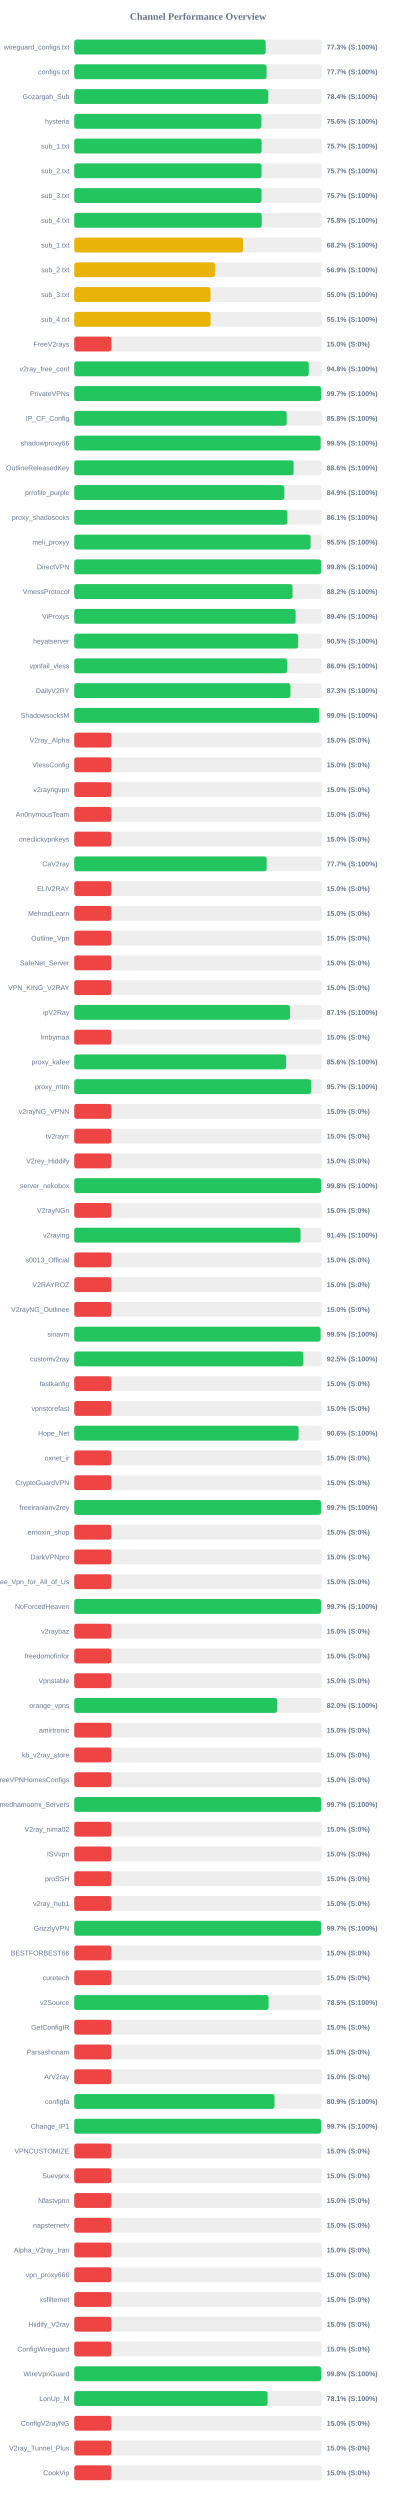
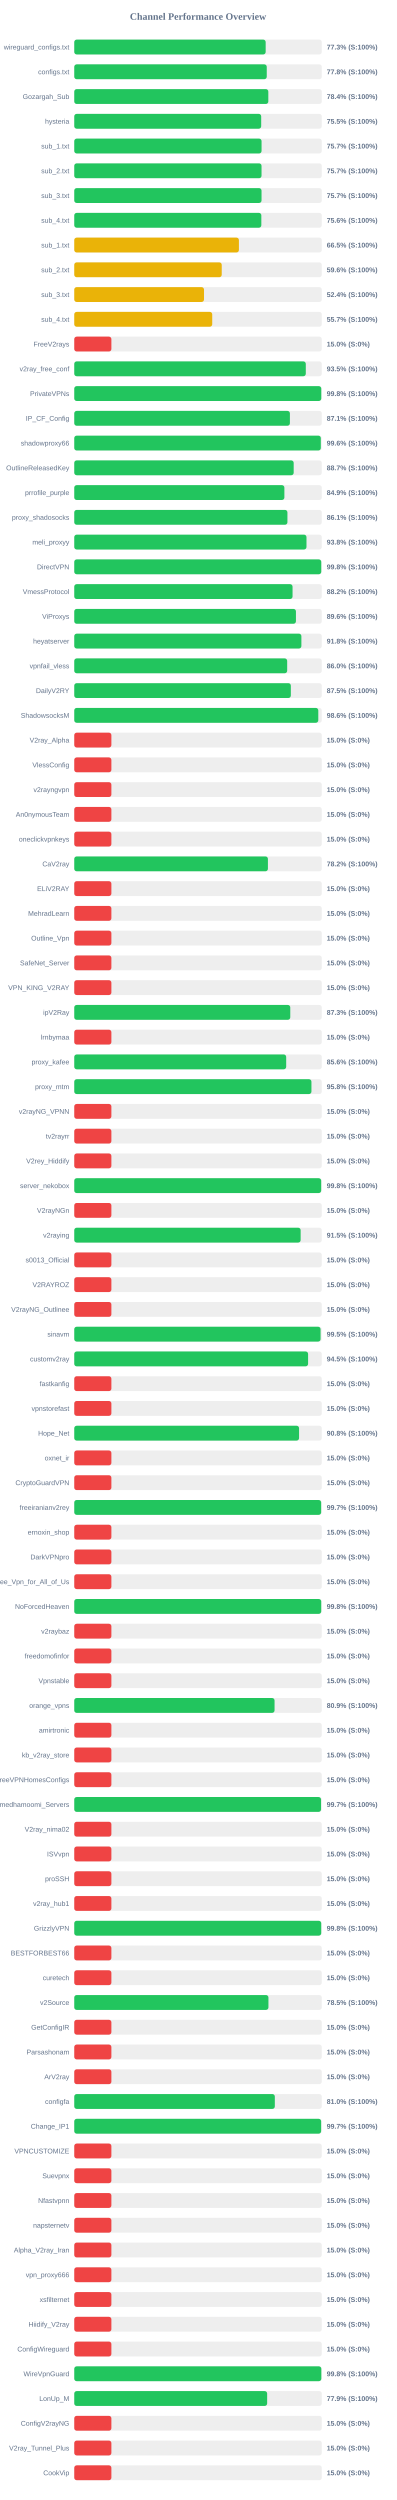
<svg xmlns="http://www.w3.org/2000/svg" width="800" height="5050" version="1.1">
  <style>
        .row { font: 14px Arial; fill: #64748b; }
        .score { font: bold 14px Arial; fill: #64748b; }
    </style>
  <text x="400" y="40" text-anchor="middle" font-size="20px" font-weight="bold" fill="#64748b">Channel Performance Overview</text>
  <rect x="150" y="80" width="500" height="30" fill="#eee" rx="5" />
-   <rect x="150" y="80" width="386.7" height="30" fill="#22c55e" rx="5" />
+   <rect x="150" y="80" width="386.65" height="30" fill="#22c55e" rx="5" />
  <text x="140" y="100" text-anchor="end" class="row">wireguard_configs.txt</text>
  <text x="660" y="100" text-anchor="start" class="score">77.3% (S:100%)</text>
  <rect x="150" y="130" width="500" height="30" fill="#eee" rx="5" />
-   <rect x="150" y="130" width="388.45" height="30" fill="#22c55e" rx="5" />
+   <rect x="150" y="130" width="388.85" height="30" fill="#22c55e" rx="5" />
  <text x="140" y="150" text-anchor="end" class="row">configs.txt</text>
-   <text x="660" y="150" text-anchor="start" class="score">77.7% (S:100%)</text>
+   <text x="660" y="150" text-anchor="start" class="score">77.8% (S:100%)</text>
  <rect x="150" y="180" width="500" height="30" fill="#eee" rx="5" />
-   <rect x="150" y="180" width="391.9" height="30" fill="#22c55e" rx="5" />
+   <rect x="150" y="180" width="392.0" height="30" fill="#22c55e" rx="5" />
  <text x="140" y="200" text-anchor="end" class="row">Gozargah_Sub</text>
  <text x="660" y="200" text-anchor="start" class="score">78.4% (S:100%)</text>
  <rect x="150" y="230" width="500" height="30" fill="#eee" rx="5" />
-   <rect x="150" y="230" width="378.05" height="30" fill="#22c55e" rx="5" />
+   <rect x="150" y="230" width="377.6" height="30" fill="#22c55e" rx="5" />
  <text x="140" y="250" text-anchor="end" class="row">hysteria</text>
-   <text x="660" y="250" text-anchor="start" class="score">75.6% (S:100%)</text>
+   <text x="660" y="250" text-anchor="start" class="score">75.5% (S:100%)</text>
  <rect x="150" y="280" width="500" height="30" fill="#eee" rx="5" />
-   <rect x="150" y="280" width="378.55" height="30" fill="#22c55e" rx="5" />
+   <rect x="150" y="280" width="378.35" height="30" fill="#22c55e" rx="5" />
  <text x="140" y="300" text-anchor="end" class="row">sub_1.txt</text>
  <text x="660" y="300" text-anchor="start" class="score">75.7% (S:100%)</text>
  <rect x="150" y="330" width="500" height="30" fill="#eee" rx="5" />
  <rect x="150" y="330" width="378.3" height="30" fill="#22c55e" rx="5" />
  <text x="140" y="350" text-anchor="end" class="row">sub_2.txt</text>
  <text x="660" y="350" text-anchor="start" class="score">75.7% (S:100%)</text>
  <rect x="150" y="380" width="500" height="30" fill="#eee" rx="5" />
  <rect x="150" y="380" width="378.3" height="30" fill="#22c55e" rx="5" />
  <text x="140" y="400" text-anchor="end" class="row">sub_3.txt</text>
  <text x="660" y="400" text-anchor="start" class="score">75.7% (S:100%)</text>
  <rect x="150" y="430" width="500" height="30" fill="#eee" rx="5" />
-   <rect x="150" y="430" width="378.75" height="30" fill="#22c55e" rx="5" />
+   <rect x="150" y="430" width="377.9" height="30" fill="#22c55e" rx="5" />
  <text x="140" y="450" text-anchor="end" class="row">sub_4.txt</text>
-   <text x="660" y="450" text-anchor="start" class="score">75.8% (S:100%)</text>
+   <text x="660" y="450" text-anchor="start" class="score">75.6% (S:100%)</text>
  <rect x="150" y="480" width="500" height="30" fill="#eee" rx="5" />
-   <rect x="150" y="480" width="340.9" height="30" fill="#eab308" rx="5" />
+   <rect x="150" y="480" width="332.6" height="30" fill="#eab308" rx="5" />
  <text x="140" y="500" text-anchor="end" class="row">sub_1.txt</text>
-   <text x="660" y="500" text-anchor="start" class="score">68.2% (S:100%)</text>
+   <text x="660" y="500" text-anchor="start" class="score">66.5% (S:100%)</text>
  <rect x="150" y="530" width="500" height="30" fill="#eee" rx="5" />
-   <rect x="150" y="530" width="284.3" height="30" fill="#eab308" rx="5" />
+   <rect x="150" y="530" width="297.9" height="30" fill="#eab308" rx="5" />
  <text x="140" y="550" text-anchor="end" class="row">sub_2.txt</text>
-   <text x="660" y="550" text-anchor="start" class="score">56.9% (S:100%)</text>
+   <text x="660" y="550" text-anchor="start" class="score">59.6% (S:100%)</text>
  <rect x="150" y="580" width="500" height="30" fill="#eee" rx="5" />
-   <rect x="150" y="580" width="275.25" height="30" fill="#eab308" rx="5" />
+   <rect x="150" y="580" width="262.1" height="30" fill="#eab308" rx="5" />
  <text x="140" y="600" text-anchor="end" class="row">sub_3.txt</text>
-   <text x="660" y="600" text-anchor="start" class="score">55.0% (S:100%)</text>
+   <text x="660" y="600" text-anchor="start" class="score">52.4% (S:100%)</text>
  <rect x="150" y="630" width="500" height="30" fill="#eee" rx="5" />
-   <rect x="150" y="630" width="275.35" height="30" fill="#eab308" rx="5" />
+   <rect x="150" y="630" width="278.7" height="30" fill="#eab308" rx="5" />
  <text x="140" y="650" text-anchor="end" class="row">sub_4.txt</text>
-   <text x="660" y="650" text-anchor="start" class="score">55.1% (S:100%)</text>
+   <text x="660" y="650" text-anchor="start" class="score">55.7% (S:100%)</text>
  <rect x="150" y="680" width="500" height="30" fill="#eee" rx="5" />
  <rect x="150" y="680" width="75.0" height="30" fill="#ef4444" rx="5" />
  <text x="140" y="700" text-anchor="end" class="row">FreeV2rays</text>
  <text x="660" y="700" text-anchor="start" class="score">15.0% (S:0%)</text>
  <rect x="150" y="730" width="500" height="30" fill="#eee" rx="5" />
-   <rect x="150" y="730" width="473.75" height="30" fill="#22c55e" rx="5" />
+   <rect x="150" y="730" width="467.7" height="30" fill="#22c55e" rx="5" />
  <text x="140" y="750" text-anchor="end" class="row">v2ray_free_conf</text>
-   <text x="660" y="750" text-anchor="start" class="score">94.8% (S:100%)</text>
+   <text x="660" y="750" text-anchor="start" class="score">93.5% (S:100%)</text>
  <rect x="150" y="780" width="500" height="30" fill="#eee" rx="5" />
-   <rect x="150" y="780" width="498.7" height="30" fill="#22c55e" rx="5" />
+   <rect x="150" y="780" width="498.95" height="30" fill="#22c55e" rx="5" />
  <text x="140" y="800" text-anchor="end" class="row">PrivateVPNs</text>
-   <text x="660" y="800" text-anchor="start" class="score">99.7% (S:100%)</text>
+   <text x="660" y="800" text-anchor="start" class="score">99.8% (S:100%)</text>
  <rect x="150" y="830" width="500" height="30" fill="#eee" rx="5" />
-   <rect x="150" y="830" width="429.15" height="30" fill="#22c55e" rx="5" />
+   <rect x="150" y="830" width="435.6" height="30" fill="#22c55e" rx="5" />
  <text x="140" y="850" text-anchor="end" class="row">IP_CF_Config</text>
-   <text x="660" y="850" text-anchor="start" class="score">85.8% (S:100%)</text>
+   <text x="660" y="850" text-anchor="start" class="score">87.1% (S:100%)</text>
  <rect x="150" y="880" width="500" height="30" fill="#eee" rx="5" />
-   <rect x="150" y="880" width="497.7" height="30" fill="#22c55e" rx="5" />
+   <rect x="150" y="880" width="498.05" height="30" fill="#22c55e" rx="5" />
  <text x="140" y="900" text-anchor="end" class="row">shadowproxy66</text>
-   <text x="660" y="900" text-anchor="start" class="score">99.5% (S:100%)</text>
+   <text x="660" y="900" text-anchor="start" class="score">99.6% (S:100%)</text>
  <rect x="150" y="930" width="500" height="30" fill="#eee" rx="5" />
-   <rect x="150" y="930" width="443.2" height="30" fill="#22c55e" rx="5" />
+   <rect x="150" y="930" width="443.25" height="30" fill="#22c55e" rx="5" />
  <text x="140" y="950" text-anchor="end" class="row">OutlineReleasedKey</text>
-   <text x="660" y="950" text-anchor="start" class="score">88.6% (S:100%)</text>
+   <text x="660" y="950" text-anchor="start" class="score">88.7% (S:100%)</text>
  <rect x="150" y="980" width="500" height="30" fill="#eee" rx="5" />
-   <rect x="150" y="980" width="424.35" height="30" fill="#22c55e" rx="5" />
+   <rect x="150" y="980" width="424.45" height="30" fill="#22c55e" rx="5" />
  <text x="140" y="1000" text-anchor="end" class="row">prrofile_purple</text>
  <text x="660" y="1000" text-anchor="start" class="score">84.9% (S:100%)</text>
  <rect x="150" y="1030" width="500" height="30" fill="#eee" rx="5" />
-   <rect x="150" y="1030" width="430.5" height="30" fill="#22c55e" rx="5" />
+   <rect x="150" y="1030" width="430.6" height="30" fill="#22c55e" rx="5" />
  <text x="140" y="1050" text-anchor="end" class="row">proxy_shadosocks</text>
  <text x="660" y="1050" text-anchor="start" class="score">86.1% (S:100%)</text>
  <rect x="150" y="1080" width="500" height="30" fill="#eee" rx="5" />
-   <rect x="150" y="1080" width="477.4" height="30" fill="#22c55e" rx="5" />
+   <rect x="150" y="1080" width="469.1" height="30" fill="#22c55e" rx="5" />
  <text x="140" y="1100" text-anchor="end" class="row">meli_proxyy</text>
-   <text x="660" y="1100" text-anchor="start" class="score">95.5% (S:100%)</text>
+   <text x="660" y="1100" text-anchor="start" class="score">93.8% (S:100%)</text>
  <rect x="150" y="1130" width="500" height="30" fill="#eee" rx="5" />
-   <rect x="150" y="1130" width="498.75" height="30" fill="#22c55e" rx="5" />
+   <rect x="150" y="1130" width="498.9" height="30" fill="#22c55e" rx="5" />
  <text x="140" y="1150" text-anchor="end" class="row">DirectVPN</text>
  <text x="660" y="1150" text-anchor="start" class="score">99.8% (S:100%)</text>
  <rect x="150" y="1180" width="500" height="30" fill="#eee" rx="5" />
-   <rect x="150" y="1180" width="440.9" height="30" fill="#22c55e" rx="5" />
+   <rect x="150" y="1180" width="440.95" height="30" fill="#22c55e" rx="5" />
  <text x="140" y="1200" text-anchor="end" class="row">VmessProtocol</text>
  <text x="660" y="1200" text-anchor="start" class="score">88.2% (S:100%)</text>
  <rect x="150" y="1230" width="500" height="30" fill="#eee" rx="5" />
-   <rect x="150" y="1230" width="447.15" height="30" fill="#22c55e" rx="5" />
+   <rect x="150" y="1230" width="447.8" height="30" fill="#22c55e" rx="5" />
  <text x="140" y="1250" text-anchor="end" class="row">ViProxys</text>
-   <text x="660" y="1250" text-anchor="start" class="score">89.4% (S:100%)</text>
+   <text x="660" y="1250" text-anchor="start" class="score">89.6% (S:100%)</text>
  <rect x="150" y="1280" width="500" height="30" fill="#eee" rx="5" />
-   <rect x="150" y="1280" width="452.3" height="30" fill="#22c55e" rx="5" />
+   <rect x="150" y="1280" width="458.8" height="30" fill="#22c55e" rx="5" />
  <text x="140" y="1300" text-anchor="end" class="row">heyatserver</text>
-   <text x="660" y="1300" text-anchor="start" class="score">90.5% (S:100%)</text>
+   <text x="660" y="1300" text-anchor="start" class="score">91.8% (S:100%)</text>
  <rect x="150" y="1330" width="500" height="30" fill="#eee" rx="5" />
  <rect x="150" y="1330" width="430.1" height="30" fill="#22c55e" rx="5" />
  <text x="140" y="1350" text-anchor="end" class="row">vpnfail_vless</text>
  <text x="660" y="1350" text-anchor="start" class="score">86.0% (S:100%)</text>
  <rect x="150" y="1380" width="500" height="30" fill="#eee" rx="5" />
-   <rect x="150" y="1380" width="436.75" height="30" fill="#22c55e" rx="5" />
+   <rect x="150" y="1380" width="437.5" height="30" fill="#22c55e" rx="5" />
  <text x="140" y="1400" text-anchor="end" class="row">DailyV2RY</text>
-   <text x="660" y="1400" text-anchor="start" class="score">87.3% (S:100%)</text>
+   <text x="660" y="1400" text-anchor="start" class="score">87.5% (S:100%)</text>
  <rect x="150" y="1430" width="500" height="30" fill="#eee" rx="5" />
-   <rect x="150" y="1430" width="494.85" height="30" fill="#22c55e" rx="5" />
+   <rect x="150" y="1430" width="492.95" height="30" fill="#22c55e" rx="5" />
  <text x="140" y="1450" text-anchor="end" class="row">ShadowsocksM</text>
-   <text x="660" y="1450" text-anchor="start" class="score">99.0% (S:100%)</text>
+   <text x="660" y="1450" text-anchor="start" class="score">98.6% (S:100%)</text>
  <rect x="150" y="1480" width="500" height="30" fill="#eee" rx="5" />
  <rect x="150" y="1480" width="75.0" height="30" fill="#ef4444" rx="5" />
  <text x="140" y="1500" text-anchor="end" class="row">V2ray_Alpha</text>
  <text x="660" y="1500" text-anchor="start" class="score">15.0% (S:0%)</text>
  <rect x="150" y="1530" width="500" height="30" fill="#eee" rx="5" />
  <rect x="150" y="1530" width="75.0" height="30" fill="#ef4444" rx="5" />
  <text x="140" y="1550" text-anchor="end" class="row">VlessConfig</text>
  <text x="660" y="1550" text-anchor="start" class="score">15.0% (S:0%)</text>
  <rect x="150" y="1580" width="500" height="30" fill="#eee" rx="5" />
  <rect x="150" y="1580" width="75.0" height="30" fill="#ef4444" rx="5" />
  <text x="140" y="1600" text-anchor="end" class="row">v2rayngvpn</text>
  <text x="660" y="1600" text-anchor="start" class="score">15.0% (S:0%)</text>
  <rect x="150" y="1630" width="500" height="30" fill="#eee" rx="5" />
  <rect x="150" y="1630" width="75.0" height="30" fill="#ef4444" rx="5" />
  <text x="140" y="1650" text-anchor="end" class="row">An0nymousTeam</text>
  <text x="660" y="1650" text-anchor="start" class="score">15.0% (S:0%)</text>
  <rect x="150" y="1680" width="500" height="30" fill="#eee" rx="5" />
  <rect x="150" y="1680" width="75.0" height="30" fill="#ef4444" rx="5" />
  <text x="140" y="1700" text-anchor="end" class="row">oneclickvpnkeys</text>
  <text x="660" y="1700" text-anchor="start" class="score">15.0% (S:0%)</text>
  <rect x="150" y="1730" width="500" height="30" fill="#eee" rx="5" />
-   <rect x="150" y="1730" width="388.65" height="30" fill="#22c55e" rx="5" />
+   <rect x="150" y="1730" width="391.2" height="30" fill="#22c55e" rx="5" />
  <text x="140" y="1750" text-anchor="end" class="row">CaV2ray</text>
-   <text x="660" y="1750" text-anchor="start" class="score">77.7% (S:100%)</text>
+   <text x="660" y="1750" text-anchor="start" class="score">78.2% (S:100%)</text>
  <rect x="150" y="1780" width="500" height="30" fill="#eee" rx="5" />
  <rect x="150" y="1780" width="75.0" height="30" fill="#ef4444" rx="5" />
  <text x="140" y="1800" text-anchor="end" class="row">ELiV2RAY</text>
  <text x="660" y="1800" text-anchor="start" class="score">15.0% (S:0%)</text>
  <rect x="150" y="1830" width="500" height="30" fill="#eee" rx="5" />
  <rect x="150" y="1830" width="75.0" height="30" fill="#ef4444" rx="5" />
  <text x="140" y="1850" text-anchor="end" class="row">MehradLearn</text>
  <text x="660" y="1850" text-anchor="start" class="score">15.0% (S:0%)</text>
  <rect x="150" y="1880" width="500" height="30" fill="#eee" rx="5" />
  <rect x="150" y="1880" width="75.0" height="30" fill="#ef4444" rx="5" />
  <text x="140" y="1900" text-anchor="end" class="row">Outline_Vpn</text>
  <text x="660" y="1900" text-anchor="start" class="score">15.0% (S:0%)</text>
  <rect x="150" y="1930" width="500" height="30" fill="#eee" rx="5" />
  <rect x="150" y="1930" width="75.0" height="30" fill="#ef4444" rx="5" />
  <text x="140" y="1950" text-anchor="end" class="row">SafeNet_Server</text>
  <text x="660" y="1950" text-anchor="start" class="score">15.0% (S:0%)</text>
  <rect x="150" y="1980" width="500" height="30" fill="#eee" rx="5" />
  <rect x="150" y="1980" width="75.0" height="30" fill="#ef4444" rx="5" />
  <text x="140" y="2000" text-anchor="end" class="row">VPN_KING_V2RAY</text>
  <text x="660" y="2000" text-anchor="start" class="score">15.0% (S:0%)</text>
  <rect x="150" y="2030" width="500" height="30" fill="#eee" rx="5" />
-   <rect x="150" y="2030" width="435.7" height="30" fill="#22c55e" rx="5" />
+   <rect x="150" y="2030" width="436.35" height="30" fill="#22c55e" rx="5" />
  <text x="140" y="2050" text-anchor="end" class="row">ipV2Ray</text>
-   <text x="660" y="2050" text-anchor="start" class="score">87.1% (S:100%)</text>
+   <text x="660" y="2050" text-anchor="start" class="score">87.3% (S:100%)</text>
  <rect x="150" y="2080" width="500" height="30" fill="#eee" rx="5" />
  <rect x="150" y="2080" width="75.0" height="30" fill="#ef4444" rx="5" />
  <text x="140" y="2100" text-anchor="end" class="row">lrnbymaa</text>
  <text x="660" y="2100" text-anchor="start" class="score">15.0% (S:0%)</text>
  <rect x="150" y="2130" width="500" height="30" fill="#eee" rx="5" />
-   <rect x="150" y="2130" width="427.9" height="30" fill="#22c55e" rx="5" />
+   <rect x="150" y="2130" width="428.1" height="30" fill="#22c55e" rx="5" />
  <text x="140" y="2150" text-anchor="end" class="row">proxy_kafee</text>
  <text x="660" y="2150" text-anchor="start" class="score">85.6% (S:100%)</text>
  <rect x="150" y="2180" width="500" height="30" fill="#eee" rx="5" />
-   <rect x="150" y="2180" width="478.4" height="30" fill="#22c55e" rx="5" />
+   <rect x="150" y="2180" width="479.1" height="30" fill="#22c55e" rx="5" />
  <text x="140" y="2200" text-anchor="end" class="row">proxy_mtm</text>
-   <text x="660" y="2200" text-anchor="start" class="score">95.7% (S:100%)</text>
+   <text x="660" y="2200" text-anchor="start" class="score">95.8% (S:100%)</text>
  <rect x="150" y="2230" width="500" height="30" fill="#eee" rx="5" />
  <rect x="150" y="2230" width="75.0" height="30" fill="#ef4444" rx="5" />
  <text x="140" y="2250" text-anchor="end" class="row">v2rayNG_VPNN</text>
  <text x="660" y="2250" text-anchor="start" class="score">15.0% (S:0%)</text>
  <rect x="150" y="2280" width="500" height="30" fill="#eee" rx="5" />
  <rect x="150" y="2280" width="75.0" height="30" fill="#ef4444" rx="5" />
  <text x="140" y="2300" text-anchor="end" class="row">tv2rayrr</text>
  <text x="660" y="2300" text-anchor="start" class="score">15.0% (S:0%)</text>
  <rect x="150" y="2330" width="500" height="30" fill="#eee" rx="5" />
  <rect x="150" y="2330" width="75.0" height="30" fill="#ef4444" rx="5" />
  <text x="140" y="2350" text-anchor="end" class="row">V2rey_Hiddify</text>
  <text x="660" y="2350" text-anchor="start" class="score">15.0% (S:0%)</text>
  <rect x="150" y="2380" width="500" height="30" fill="#eee" rx="5" />
-   <rect x="150" y="2380" width="498.8" height="30" fill="#22c55e" rx="5" />
+   <rect x="150" y="2380" width="498.75" height="30" fill="#22c55e" rx="5" />
  <text x="140" y="2400" text-anchor="end" class="row">server_nekobox</text>
  <text x="660" y="2400" text-anchor="start" class="score">99.8% (S:100%)</text>
  <rect x="150" y="2430" width="500" height="30" fill="#eee" rx="5" />
  <rect x="150" y="2430" width="75.0" height="30" fill="#ef4444" rx="5" />
  <text x="140" y="2450" text-anchor="end" class="row">V2rayNGn</text>
  <text x="660" y="2450" text-anchor="start" class="score">15.0% (S:0%)</text>
  <rect x="150" y="2480" width="500" height="30" fill="#eee" rx="5" />
-   <rect x="150" y="2480" width="457.1" height="30" fill="#22c55e" rx="5" />
+   <rect x="150" y="2480" width="457.3" height="30" fill="#22c55e" rx="5" />
  <text x="140" y="2500" text-anchor="end" class="row">v2raying</text>
-   <text x="660" y="2500" text-anchor="start" class="score">91.4% (S:100%)</text>
+   <text x="660" y="2500" text-anchor="start" class="score">91.5% (S:100%)</text>
  <rect x="150" y="2530" width="500" height="30" fill="#eee" rx="5" />
  <rect x="150" y="2530" width="75.0" height="30" fill="#ef4444" rx="5" />
  <text x="140" y="2550" text-anchor="end" class="row">s0013_Official</text>
  <text x="660" y="2550" text-anchor="start" class="score">15.0% (S:0%)</text>
  <rect x="150" y="2580" width="500" height="30" fill="#eee" rx="5" />
  <rect x="150" y="2580" width="75.0" height="30" fill="#ef4444" rx="5" />
  <text x="140" y="2600" text-anchor="end" class="row">V2RAYROZ</text>
  <text x="660" y="2600" text-anchor="start" class="score">15.0% (S:0%)</text>
  <rect x="150" y="2630" width="500" height="30" fill="#eee" rx="5" />
  <rect x="150" y="2630" width="75.0" height="30" fill="#ef4444" rx="5" />
  <text x="140" y="2650" text-anchor="end" class="row">V2rayNG_Outlinee</text>
  <text x="660" y="2650" text-anchor="start" class="score">15.0% (S:0%)</text>
  <rect x="150" y="2680" width="500" height="30" fill="#eee" rx="5" />
  <rect x="150" y="2680" width="497.55" height="30" fill="#22c55e" rx="5" />
  <text x="140" y="2700" text-anchor="end" class="row">sinavm</text>
  <text x="660" y="2700" text-anchor="start" class="score">99.5% (S:100%)</text>
  <rect x="150" y="2730" width="500" height="30" fill="#eee" rx="5" />
-   <rect x="150" y="2730" width="462.65" height="30" fill="#22c55e" rx="5" />
+   <rect x="150" y="2730" width="472.35" height="30" fill="#22c55e" rx="5" />
  <text x="140" y="2750" text-anchor="end" class="row">customv2ray</text>
-   <text x="660" y="2750" text-anchor="start" class="score">92.5% (S:100%)</text>
+   <text x="660" y="2750" text-anchor="start" class="score">94.5% (S:100%)</text>
  <rect x="150" y="2780" width="500" height="30" fill="#eee" rx="5" />
  <rect x="150" y="2780" width="75.0" height="30" fill="#ef4444" rx="5" />
  <text x="140" y="2800" text-anchor="end" class="row">fastkanfig</text>
  <text x="660" y="2800" text-anchor="start" class="score">15.0% (S:0%)</text>
  <rect x="150" y="2830" width="500" height="30" fill="#eee" rx="5" />
  <rect x="150" y="2830" width="75.0" height="30" fill="#ef4444" rx="5" />
  <text x="140" y="2850" text-anchor="end" class="row">vpnstorefast</text>
  <text x="660" y="2850" text-anchor="start" class="score">15.0% (S:0%)</text>
  <rect x="150" y="2880" width="500" height="30" fill="#eee" rx="5" />
-   <rect x="150" y="2880" width="453.2" height="30" fill="#22c55e" rx="5" />
+   <rect x="150" y="2880" width="454.1" height="30" fill="#22c55e" rx="5" />
  <text x="140" y="2900" text-anchor="end" class="row">Hope_Net</text>
-   <text x="660" y="2900" text-anchor="start" class="score">90.6% (S:100%)</text>
+   <text x="660" y="2900" text-anchor="start" class="score">90.8% (S:100%)</text>
  <rect x="150" y="2930" width="500" height="30" fill="#eee" rx="5" />
  <rect x="150" y="2930" width="75.0" height="30" fill="#ef4444" rx="5" />
  <text x="140" y="2950" text-anchor="end" class="row">oxnet_ir</text>
  <text x="660" y="2950" text-anchor="start" class="score">15.0% (S:0%)</text>
  <rect x="150" y="2980" width="500" height="30" fill="#eee" rx="5" />
  <rect x="150" y="2980" width="75.0" height="30" fill="#ef4444" rx="5" />
  <text x="140" y="3000" text-anchor="end" class="row">CryptoGuardVPN</text>
  <text x="660" y="3000" text-anchor="start" class="score">15.0% (S:0%)</text>
  <rect x="150" y="3030" width="500" height="30" fill="#eee" rx="5" />
-   <rect x="150" y="3030" width="498.5" height="30" fill="#22c55e" rx="5" />
+   <rect x="150" y="3030" width="498.7" height="30" fill="#22c55e" rx="5" />
  <text x="140" y="3050" text-anchor="end" class="row">freeiranianv2rey</text>
  <text x="660" y="3050" text-anchor="start" class="score">99.7% (S:100%)</text>
  <rect x="150" y="3080" width="500" height="30" fill="#eee" rx="5" />
  <rect x="150" y="3080" width="75.0" height="30" fill="#ef4444" rx="5" />
  <text x="140" y="3100" text-anchor="end" class="row">ernoxin_shop</text>
  <text x="660" y="3100" text-anchor="start" class="score">15.0% (S:0%)</text>
  <rect x="150" y="3130" width="500" height="30" fill="#eee" rx="5" />
  <rect x="150" y="3130" width="75.0" height="30" fill="#ef4444" rx="5" />
  <text x="140" y="3150" text-anchor="end" class="row">DarkVPNpro</text>
  <text x="660" y="3150" text-anchor="start" class="score">15.0% (S:0%)</text>
  <rect x="150" y="3180" width="500" height="30" fill="#eee" rx="5" />
  <rect x="150" y="3180" width="75.0" height="30" fill="#ef4444" rx="5" />
  <text x="140" y="3200" text-anchor="end" class="row">Free_Vpn_for_All_of_Us</text>
  <text x="660" y="3200" text-anchor="start" class="score">15.0% (S:0%)</text>
  <rect x="150" y="3230" width="500" height="30" fill="#eee" rx="5" />
-   <rect x="150" y="3230" width="498.45" height="30" fill="#22c55e" rx="5" />
+   <rect x="150" y="3230" width="498.85" height="30" fill="#22c55e" rx="5" />
  <text x="140" y="3250" text-anchor="end" class="row">NoForcedHeaven</text>
-   <text x="660" y="3250" text-anchor="start" class="score">99.7% (S:100%)</text>
+   <text x="660" y="3250" text-anchor="start" class="score">99.8% (S:100%)</text>
  <rect x="150" y="3280" width="500" height="30" fill="#eee" rx="5" />
  <rect x="150" y="3280" width="75.0" height="30" fill="#ef4444" rx="5" />
  <text x="140" y="3300" text-anchor="end" class="row">v2raybaz</text>
  <text x="660" y="3300" text-anchor="start" class="score">15.0% (S:0%)</text>
  <rect x="150" y="3330" width="500" height="30" fill="#eee" rx="5" />
  <rect x="150" y="3330" width="75.0" height="30" fill="#ef4444" rx="5" />
  <text x="140" y="3350" text-anchor="end" class="row">freedomofinfor</text>
  <text x="660" y="3350" text-anchor="start" class="score">15.0% (S:0%)</text>
  <rect x="150" y="3380" width="500" height="30" fill="#eee" rx="5" />
  <rect x="150" y="3380" width="75.0" height="30" fill="#ef4444" rx="5" />
  <text x="140" y="3400" text-anchor="end" class="row">Vpnstable</text>
  <text x="660" y="3400" text-anchor="start" class="score">15.0% (S:0%)</text>
  <rect x="150" y="3430" width="500" height="30" fill="#eee" rx="5" />
-   <rect x="150" y="3430" width="410.0" height="30" fill="#22c55e" rx="5" />
+   <rect x="150" y="3430" width="404.6" height="30" fill="#22c55e" rx="5" />
  <text x="140" y="3450" text-anchor="end" class="row">orange_vpns</text>
-   <text x="660" y="3450" text-anchor="start" class="score">82.0% (S:100%)</text>
+   <text x="660" y="3450" text-anchor="start" class="score">80.9% (S:100%)</text>
  <rect x="150" y="3480" width="500" height="30" fill="#eee" rx="5" />
  <rect x="150" y="3480" width="75.0" height="30" fill="#ef4444" rx="5" />
  <text x="140" y="3500" text-anchor="end" class="row">amirtronic</text>
  <text x="660" y="3500" text-anchor="start" class="score">15.0% (S:0%)</text>
  <rect x="150" y="3530" width="500" height="30" fill="#eee" rx="5" />
  <rect x="150" y="3530" width="75.0" height="30" fill="#ef4444" rx="5" />
  <text x="140" y="3550" text-anchor="end" class="row">kb_v2ray_store</text>
  <text x="660" y="3550" text-anchor="start" class="score">15.0% (S:0%)</text>
  <rect x="150" y="3580" width="500" height="30" fill="#eee" rx="5" />
  <rect x="150" y="3580" width="75.0" height="30" fill="#ef4444" rx="5" />
  <text x="140" y="3600" text-anchor="end" class="row">FreeVPNHomesConfigs</text>
  <text x="660" y="3600" text-anchor="start" class="score">15.0% (S:0%)</text>
  <rect x="150" y="3630" width="500" height="30" fill="#eee" rx="5" />
-   <rect x="150" y="3630" width="498.7" height="30" fill="#22c55e" rx="5" />
+   <rect x="150" y="3630" width="498.5" height="30" fill="#22c55e" rx="5" />
  <text x="140" y="3650" text-anchor="end" class="row">Ahmedhamoomi_Servers</text>
  <text x="660" y="3650" text-anchor="start" class="score">99.7% (S:100%)</text>
  <rect x="150" y="3680" width="500" height="30" fill="#eee" rx="5" />
  <rect x="150" y="3680" width="75.0" height="30" fill="#ef4444" rx="5" />
  <text x="140" y="3700" text-anchor="end" class="row">V2ray_nima02</text>
  <text x="660" y="3700" text-anchor="start" class="score">15.0% (S:0%)</text>
  <rect x="150" y="3730" width="500" height="30" fill="#eee" rx="5" />
  <rect x="150" y="3730" width="75.0" height="30" fill="#ef4444" rx="5" />
  <text x="140" y="3750" text-anchor="end" class="row">ISVvpn</text>
  <text x="660" y="3750" text-anchor="start" class="score">15.0% (S:0%)</text>
  <rect x="150" y="3780" width="500" height="30" fill="#eee" rx="5" />
  <rect x="150" y="3780" width="75.0" height="30" fill="#ef4444" rx="5" />
  <text x="140" y="3800" text-anchor="end" class="row">proSSH</text>
  <text x="660" y="3800" text-anchor="start" class="score">15.0% (S:0%)</text>
  <rect x="150" y="3830" width="500" height="30" fill="#eee" rx="5" />
  <rect x="150" y="3830" width="75.0" height="30" fill="#ef4444" rx="5" />
  <text x="140" y="3850" text-anchor="end" class="row">v2ray_hub1</text>
  <text x="660" y="3850" text-anchor="start" class="score">15.0% (S:0%)</text>
  <rect x="150" y="3880" width="500" height="30" fill="#eee" rx="5" />
-   <rect x="150" y="3880" width="498.65" height="30" fill="#22c55e" rx="5" />
+   <rect x="150" y="3880" width="498.85" height="30" fill="#22c55e" rx="5" />
  <text x="140" y="3900" text-anchor="end" class="row">GrizzlyVPN</text>
-   <text x="660" y="3900" text-anchor="start" class="score">99.7% (S:100%)</text>
+   <text x="660" y="3900" text-anchor="start" class="score">99.8% (S:100%)</text>
  <rect x="150" y="3930" width="500" height="30" fill="#eee" rx="5" />
  <rect x="150" y="3930" width="75.0" height="30" fill="#ef4444" rx="5" />
  <text x="140" y="3950" text-anchor="end" class="row">BESTFORBEST66</text>
  <text x="660" y="3950" text-anchor="start" class="score">15.0% (S:0%)</text>
  <rect x="150" y="3980" width="500" height="30" fill="#eee" rx="5" />
  <rect x="150" y="3980" width="75.0" height="30" fill="#ef4444" rx="5" />
  <text x="140" y="4000" text-anchor="end" class="row">curetech</text>
  <text x="660" y="4000" text-anchor="start" class="score">15.0% (S:0%)</text>
  <rect x="150" y="4030" width="500" height="30" fill="#eee" rx="5" />
-   <rect x="150" y="4030" width="392.55" height="30" fill="#22c55e" rx="5" />
+   <rect x="150" y="4030" width="392.25" height="30" fill="#22c55e" rx="5" />
  <text x="140" y="4050" text-anchor="end" class="row">v2Source</text>
  <text x="660" y="4050" text-anchor="start" class="score">78.5% (S:100%)</text>
  <rect x="150" y="4080" width="500" height="30" fill="#eee" rx="5" />
  <rect x="150" y="4080" width="75.0" height="30" fill="#ef4444" rx="5" />
  <text x="140" y="4100" text-anchor="end" class="row">GetConfigIR</text>
  <text x="660" y="4100" text-anchor="start" class="score">15.0% (S:0%)</text>
  <rect x="150" y="4130" width="500" height="30" fill="#eee" rx="5" />
  <rect x="150" y="4130" width="75.0" height="30" fill="#ef4444" rx="5" />
  <text x="140" y="4150" text-anchor="end" class="row">Parsashonam</text>
  <text x="660" y="4150" text-anchor="start" class="score">15.0% (S:0%)</text>
  <rect x="150" y="4180" width="500" height="30" fill="#eee" rx="5" />
  <rect x="150" y="4180" width="75.0" height="30" fill="#ef4444" rx="5" />
  <text x="140" y="4200" text-anchor="end" class="row">ArV2ray</text>
  <text x="660" y="4200" text-anchor="start" class="score">15.0% (S:0%)</text>
  <rect x="150" y="4230" width="500" height="30" fill="#eee" rx="5" />
-   <rect x="150" y="4230" width="404.55" height="30" fill="#22c55e" rx="5" />
+   <rect x="150" y="4230" width="405.15" height="30" fill="#22c55e" rx="5" />
  <text x="140" y="4250" text-anchor="end" class="row">configfa</text>
-   <text x="660" y="4250" text-anchor="start" class="score">80.9% (S:100%)</text>
+   <text x="660" y="4250" text-anchor="start" class="score">81.0% (S:100%)</text>
  <rect x="150" y="4280" width="500" height="30" fill="#eee" rx="5" />
-   <rect x="150" y="4280" width="498.55" height="30" fill="#22c55e" rx="5" />
+   <rect x="150" y="4280" width="498.65" height="30" fill="#22c55e" rx="5" />
  <text x="140" y="4300" text-anchor="end" class="row">Change_IP1</text>
  <text x="660" y="4300" text-anchor="start" class="score">99.7% (S:100%)</text>
  <rect x="150" y="4330" width="500" height="30" fill="#eee" rx="5" />
  <rect x="150" y="4330" width="75.0" height="30" fill="#ef4444" rx="5" />
  <text x="140" y="4350" text-anchor="end" class="row">VPNCUSTOMIZE</text>
  <text x="660" y="4350" text-anchor="start" class="score">15.0% (S:0%)</text>
  <rect x="150" y="4380" width="500" height="30" fill="#eee" rx="5" />
  <rect x="150" y="4380" width="75.0" height="30" fill="#ef4444" rx="5" />
  <text x="140" y="4400" text-anchor="end" class="row">Suevpnx</text>
  <text x="660" y="4400" text-anchor="start" class="score">15.0% (S:0%)</text>
  <rect x="150" y="4430" width="500" height="30" fill="#eee" rx="5" />
  <rect x="150" y="4430" width="75.0" height="30" fill="#ef4444" rx="5" />
  <text x="140" y="4450" text-anchor="end" class="row">Nfastvpnn</text>
  <text x="660" y="4450" text-anchor="start" class="score">15.0% (S:0%)</text>
  <rect x="150" y="4480" width="500" height="30" fill="#eee" rx="5" />
  <rect x="150" y="4480" width="75.0" height="30" fill="#ef4444" rx="5" />
  <text x="140" y="4500" text-anchor="end" class="row">napsternetv</text>
  <text x="660" y="4500" text-anchor="start" class="score">15.0% (S:0%)</text>
  <rect x="150" y="4530" width="500" height="30" fill="#eee" rx="5" />
  <rect x="150" y="4530" width="75.0" height="30" fill="#ef4444" rx="5" />
  <text x="140" y="4550" text-anchor="end" class="row">Alpha_V2ray_Iran</text>
  <text x="660" y="4550" text-anchor="start" class="score">15.0% (S:0%)</text>
  <rect x="150" y="4580" width="500" height="30" fill="#eee" rx="5" />
  <rect x="150" y="4580" width="75.0" height="30" fill="#ef4444" rx="5" />
  <text x="140" y="4600" text-anchor="end" class="row">vpn_proxy666</text>
  <text x="660" y="4600" text-anchor="start" class="score">15.0% (S:0%)</text>
  <rect x="150" y="4630" width="500" height="30" fill="#eee" rx="5" />
  <rect x="150" y="4630" width="75.0" height="30" fill="#ef4444" rx="5" />
  <text x="140" y="4650" text-anchor="end" class="row">xsfilternet</text>
  <text x="660" y="4650" text-anchor="start" class="score">15.0% (S:0%)</text>
  <rect x="150" y="4680" width="500" height="30" fill="#eee" rx="5" />
  <rect x="150" y="4680" width="75.0" height="30" fill="#ef4444" rx="5" />
  <text x="140" y="4700" text-anchor="end" class="row">Hiidify_V2ray</text>
  <text x="660" y="4700" text-anchor="start" class="score">15.0% (S:0%)</text>
  <rect x="150" y="4730" width="500" height="30" fill="#eee" rx="5" />
  <rect x="150" y="4730" width="75.0" height="30" fill="#ef4444" rx="5" />
  <text x="140" y="4750" text-anchor="end" class="row">ConfigWireguard</text>
  <text x="660" y="4750" text-anchor="start" class="score">15.0% (S:0%)</text>
  <rect x="150" y="4780" width="500" height="30" fill="#eee" rx="5" />
-   <rect x="150" y="4780" width="498.8" height="30" fill="#22c55e" rx="5" />
+   <rect x="150" y="4780" width="499.05" height="30" fill="#22c55e" rx="5" />
  <text x="140" y="4800" text-anchor="end" class="row">WireVpnGuard</text>
  <text x="660" y="4800" text-anchor="start" class="score">99.8% (S:100%)</text>
  <rect x="150" y="4830" width="500" height="30" fill="#eee" rx="5" />
-   <rect x="150" y="4830" width="390.55" height="30" fill="#22c55e" rx="5" />
+   <rect x="150" y="4830" width="389.65" height="30" fill="#22c55e" rx="5" />
  <text x="140" y="4850" text-anchor="end" class="row">LonUp_M</text>
-   <text x="660" y="4850" text-anchor="start" class="score">78.1% (S:100%)</text>
+   <text x="660" y="4850" text-anchor="start" class="score">77.9% (S:100%)</text>
  <rect x="150" y="4880" width="500" height="30" fill="#eee" rx="5" />
  <rect x="150" y="4880" width="75.0" height="30" fill="#ef4444" rx="5" />
  <text x="140" y="4900" text-anchor="end" class="row">ConfigV2rayNG</text>
  <text x="660" y="4900" text-anchor="start" class="score">15.0% (S:0%)</text>
  <rect x="150" y="4930" width="500" height="30" fill="#eee" rx="5" />
  <rect x="150" y="4930" width="75.0" height="30" fill="#ef4444" rx="5" />
  <text x="140" y="4950" text-anchor="end" class="row">V2ray_Tunnel_Plus</text>
  <text x="660" y="4950" text-anchor="start" class="score">15.0% (S:0%)</text>
  <rect x="150" y="4980" width="500" height="30" fill="#eee" rx="5" />
  <rect x="150" y="4980" width="75.0" height="30" fill="#ef4444" rx="5" />
  <text x="140" y="5000" text-anchor="end" class="row">CookVip</text>
  <text x="660" y="5000" text-anchor="start" class="score">15.0% (S:0%)</text>
</svg>
